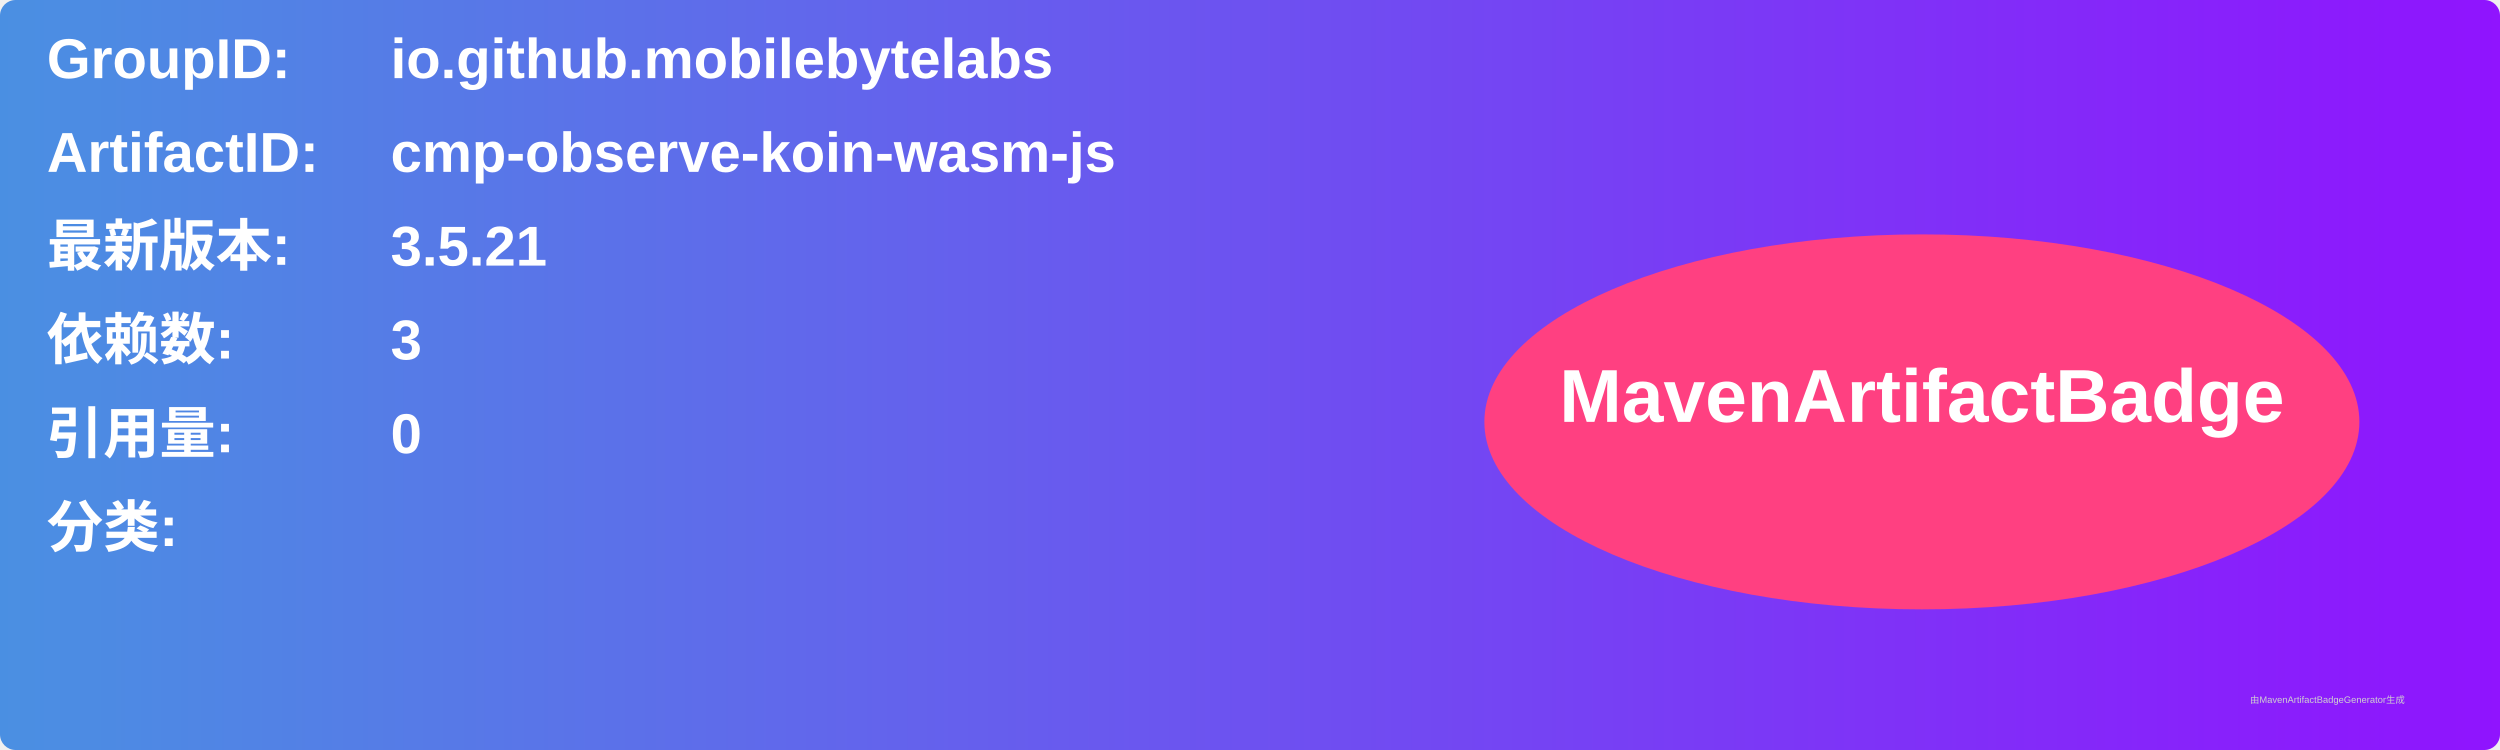
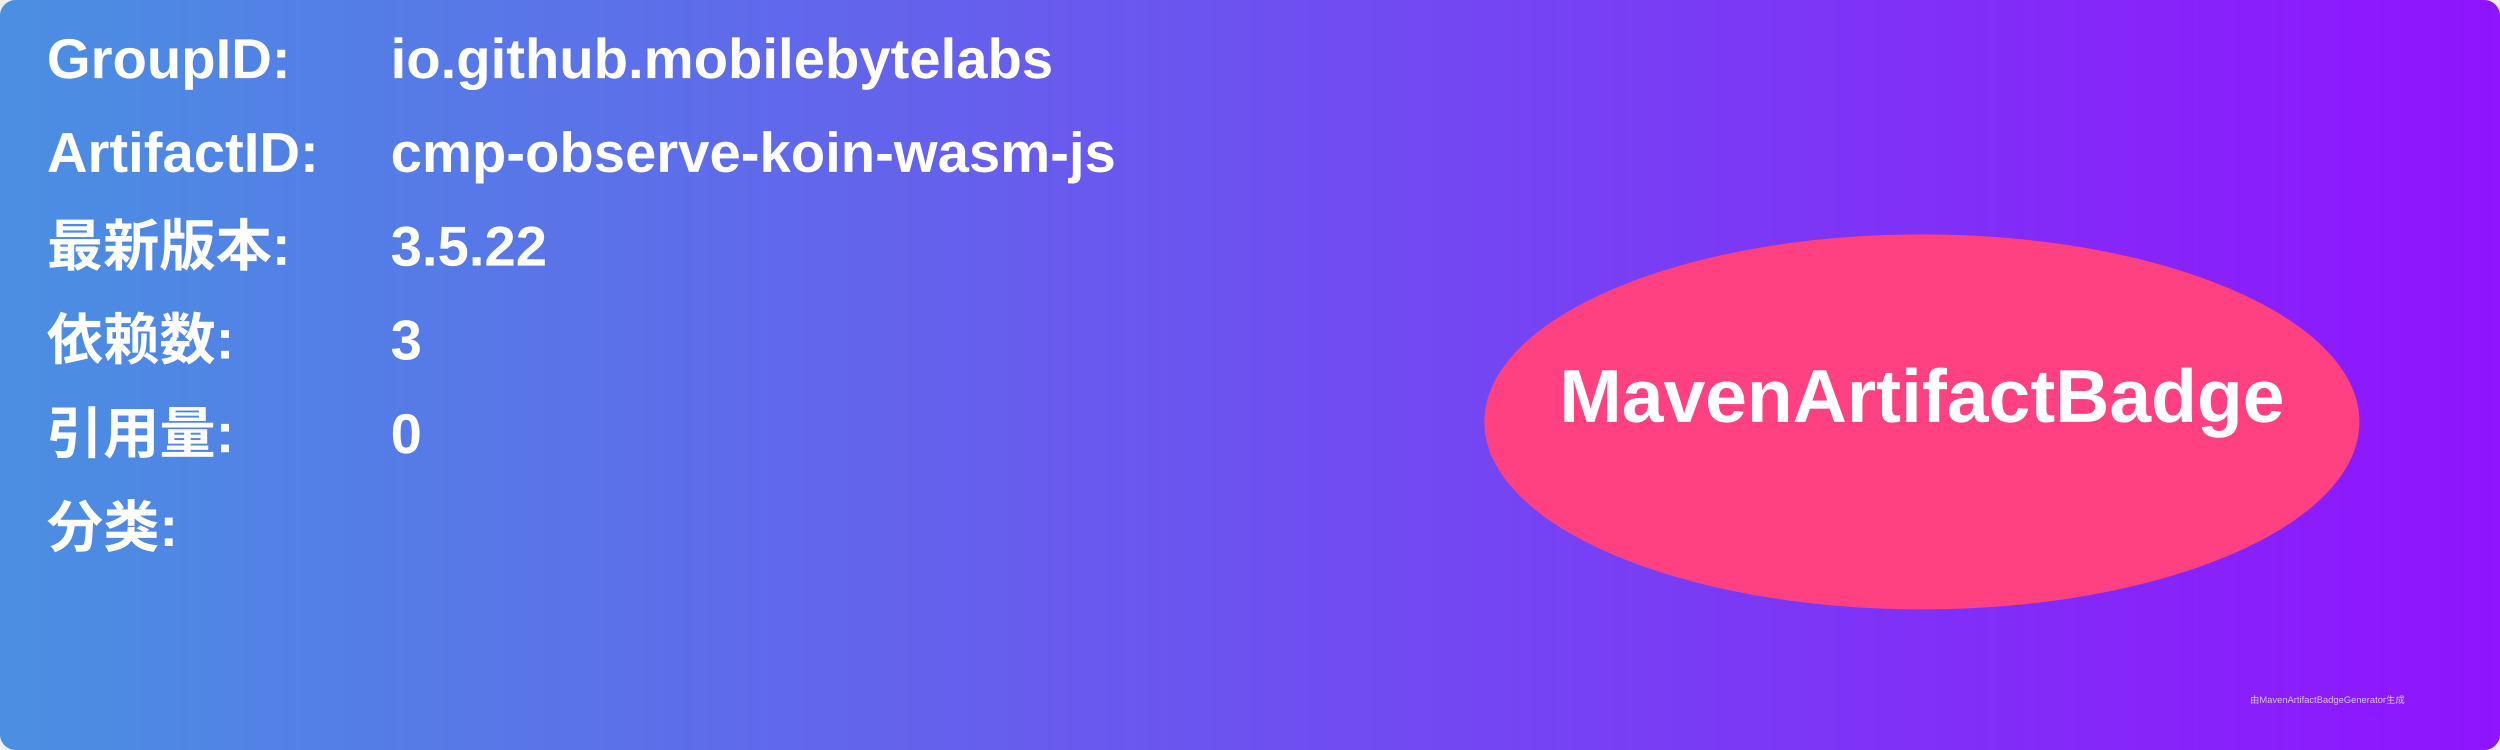
<svg xmlns="http://www.w3.org/2000/svg" width="800" height="240" viewBox="0 0 800 240">
  <linearGradient id="grad" x1="0%" y1="0%" x2="100%" y2="0%">
    <stop offset="0%" stop-color="#4a90e2" />
    <stop offset="100%" stop-color="#9013fe" />
  </linearGradient>
  <rect width="100%" height="100%" rx="5" ry="5" fill="url(#grad)" />
  <g transform="translate(15, 15)">
    <text x="0" y="10" font-family="Arial" font-size="18" fill="white" font-weight="bold" width="260">GroupID:</text>
    <text x="110" y="10" font-family="Arial" font-size="18" fill="white" font-weight="bold" width="460">io.github.mobilebytelabs</text>
    <text x="0" y="40" font-family="Arial" font-size="18" fill="white" font-weight="bold" width="260">ArtifactID:</text>
    <text x="110" y="40" font-family="Arial" font-size="18" fill="white" font-weight="bold" width="460">cmp-observe-koin-wasm-js</text>
    <text x="0" y="70" font-family="Arial" font-size="18" fill="white" font-weight="bold">最新版本:</text>
    <text x="110" y="70" font-family="Arial" font-size="18" fill="white" font-weight="bold">
-       <tspan font-weight="bold">3.5.21</tspan>
+       <tspan font-weight="bold">3.5.22</tspan>
    </text>
    <text x="0" y="100" font-family="Arial" font-size="18" fill="white" font-weight="bold">依赖数: </text>
    <text x="110" y="100" font-family="Arial" font-size="18" fill="white">
      <tspan font-weight="bold">3</tspan>
    </text>
    <text x="0" y="130" font-family="Arial" font-size="18" fill="white" font-weight="bold">引用量: </text>
    <text x="110" y="130" font-family="Arial" font-size="18" fill="white">
      <tspan font-weight="bold">0</tspan>
    </text>
    <text x="0" y="160" font-family="Arial" font-size="18" fill="white" font-weight="bold">分类:</text>
    <text x="10" y="190" font-family="Arial" font-size="10" fill="white">
      <tspan font-weight="bold" />
    </text>
    <ellipse cx="600" cy="120" rx="140" ry="60" fill="#ff4081" />
    <text x="600" y="120" text-anchor="middle" font-family="Arial" font-size="24" fill="white" font-weight="bold">MavenArtifactBadge</text>
  </g>
  <text x="720" y="225" font-family="Arial" font-size="3" fill="#d0d0d0">由MavenArtifactBadgeGenerator生成</text>
</svg>
